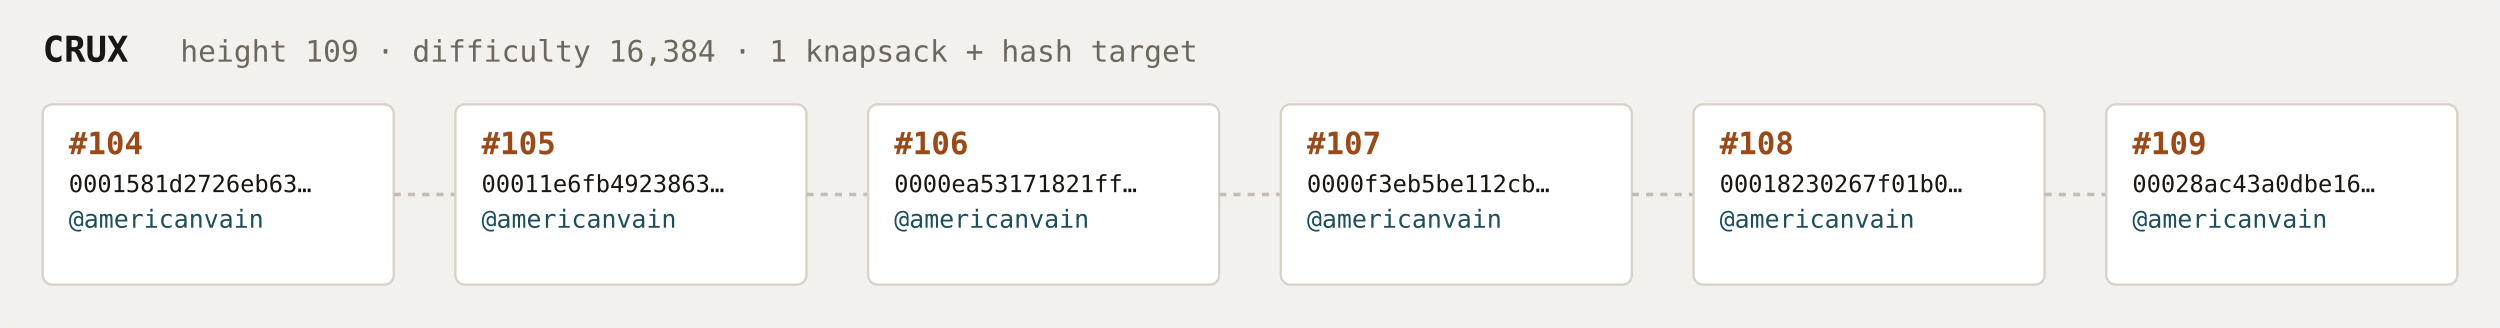
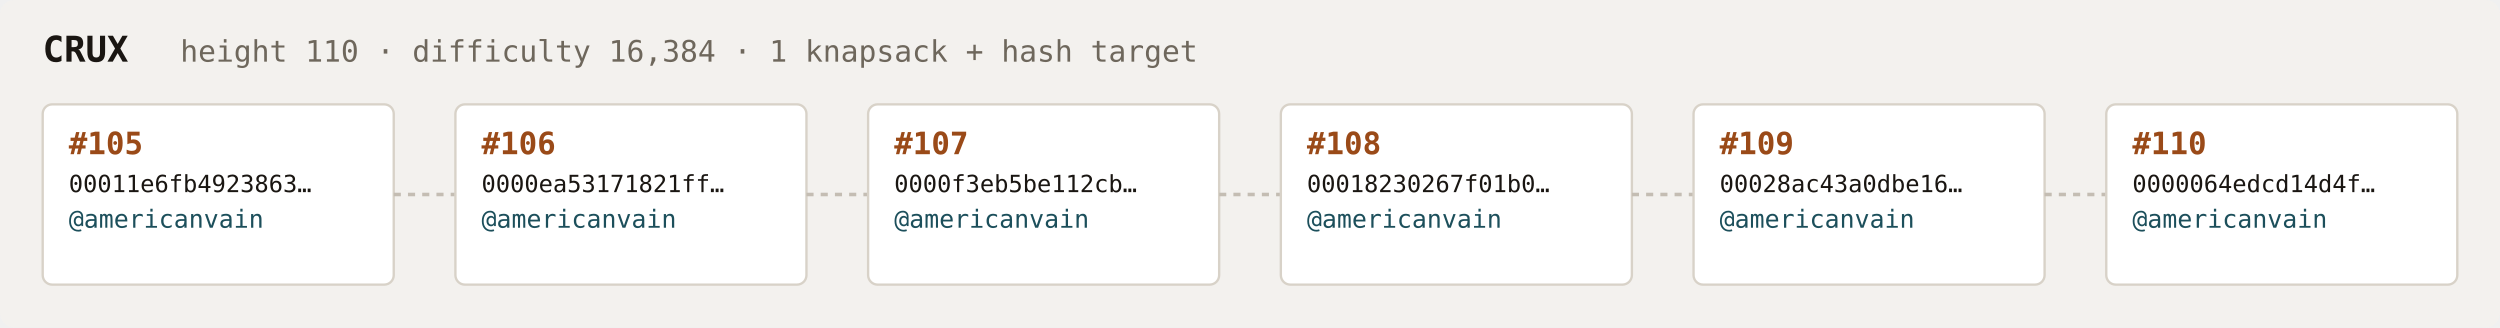
<svg xmlns="http://www.w3.org/2000/svg" width="1054" height="138" viewBox="0 0 1054 138" font-family="ui-monospace,SFMono-Regular,Menlo,monospace">
  <rect fill="#f3f1ee" width="1054" height="138" rx="6" />
  <text x="18" y="26" fill="#1a1612" font-size="15" font-weight="700">CRUX</text>
-   <text x="76" y="26" fill="#6e675c" font-size="12.5">height 109 · difficulty 16,384 · 1 knapsack + hash target</text>
+   <text x="76" y="26" fill="#6e675c" font-size="12.5">height 110 · difficulty 16,384 · 1 knapsack + hash target</text>
  <rect x="18" y="44" width="148" height="76" rx="4" fill="#ffffff" stroke="#d8d2c8" stroke-width="1" />
-   <text x="29" y="65" fill="#9a4a18" font-size="13" font-weight="700">#104</text>
-   <text x="29" y="81" fill="#1a1612" font-size="10">0001581d2726eb63…</text>
+   <text x="29" y="65" fill="#9a4a18" font-size="13" font-weight="700">#105</text>
+   <text x="29" y="81" fill="#1a1612" font-size="10">00011e6fb4923863…</text>
  <text x="29" y="96" fill="#1c4f5b" font-size="10.5">@americanvain</text>
  <text x="29" y="110" fill="#6e675c" font-size="9" />
  <line x1="166" y1="82.0" x2="192" y2="82.0" stroke="#c4bdb3" stroke-width="1.5" stroke-dasharray="3 3" />
  <rect x="192" y="44" width="148" height="76" rx="4" fill="#ffffff" stroke="#d8d2c8" stroke-width="1" />
-   <text x="203" y="65" fill="#9a4a18" font-size="13" font-weight="700">#105</text>
-   <text x="203" y="81" fill="#1a1612" font-size="10">00011e6fb4923863…</text>
+   <text x="203" y="65" fill="#9a4a18" font-size="13" font-weight="700">#106</text>
+   <text x="203" y="81" fill="#1a1612" font-size="10">0000ea53171821ff…</text>
  <text x="203" y="96" fill="#1c4f5b" font-size="10.5">@americanvain</text>
  <text x="203" y="110" fill="#6e675c" font-size="9" />
  <line x1="340" y1="82.0" x2="366" y2="82.0" stroke="#c4bdb3" stroke-width="1.5" stroke-dasharray="3 3" />
  <rect x="366" y="44" width="148" height="76" rx="4" fill="#ffffff" stroke="#d8d2c8" stroke-width="1" />
-   <text x="377" y="65" fill="#9a4a18" font-size="13" font-weight="700">#106</text>
-   <text x="377" y="81" fill="#1a1612" font-size="10">0000ea53171821ff…</text>
+   <text x="377" y="65" fill="#9a4a18" font-size="13" font-weight="700">#107</text>
+   <text x="377" y="81" fill="#1a1612" font-size="10">0000f3eb5be112cb…</text>
  <text x="377" y="96" fill="#1c4f5b" font-size="10.5">@americanvain</text>
  <text x="377" y="110" fill="#6e675c" font-size="9" />
  <line x1="514" y1="82.0" x2="540" y2="82.0" stroke="#c4bdb3" stroke-width="1.5" stroke-dasharray="3 3" />
  <rect x="540" y="44" width="148" height="76" rx="4" fill="#ffffff" stroke="#d8d2c8" stroke-width="1" />
-   <text x="551" y="65" fill="#9a4a18" font-size="13" font-weight="700">#107</text>
-   <text x="551" y="81" fill="#1a1612" font-size="10">0000f3eb5be112cb…</text>
+   <text x="551" y="65" fill="#9a4a18" font-size="13" font-weight="700">#108</text>
+   <text x="551" y="81" fill="#1a1612" font-size="10">00018230267f01b0…</text>
  <text x="551" y="96" fill="#1c4f5b" font-size="10.5">@americanvain</text>
  <text x="551" y="110" fill="#6e675c" font-size="9" />
  <line x1="688" y1="82.0" x2="714" y2="82.0" stroke="#c4bdb3" stroke-width="1.5" stroke-dasharray="3 3" />
  <rect x="714" y="44" width="148" height="76" rx="4" fill="#ffffff" stroke="#d8d2c8" stroke-width="1" />
-   <text x="725" y="65" fill="#9a4a18" font-size="13" font-weight="700">#108</text>
-   <text x="725" y="81" fill="#1a1612" font-size="10">00018230267f01b0…</text>
+   <text x="725" y="65" fill="#9a4a18" font-size="13" font-weight="700">#109</text>
+   <text x="725" y="81" fill="#1a1612" font-size="10">00028ac43a0dbe16…</text>
  <text x="725" y="96" fill="#1c4f5b" font-size="10.5">@americanvain</text>
  <text x="725" y="110" fill="#6e675c" font-size="9" />
  <line x1="862" y1="82.0" x2="888" y2="82.0" stroke="#c4bdb3" stroke-width="1.5" stroke-dasharray="3 3" />
  <rect x="888" y="44" width="148" height="76" rx="4" fill="#ffffff" stroke="#d8d2c8" stroke-width="1" />
-   <text x="899" y="65" fill="#9a4a18" font-size="13" font-weight="700">#109</text>
-   <text x="899" y="81" fill="#1a1612" font-size="10">00028ac43a0dbe16…</text>
+   <text x="899" y="65" fill="#9a4a18" font-size="13" font-weight="700">#110</text>
+   <text x="899" y="81" fill="#1a1612" font-size="10">0000064edcd14d4f…</text>
  <text x="899" y="96" fill="#1c4f5b" font-size="10.5">@americanvain</text>
  <text x="899" y="110" fill="#6e675c" font-size="9" />
</svg>
